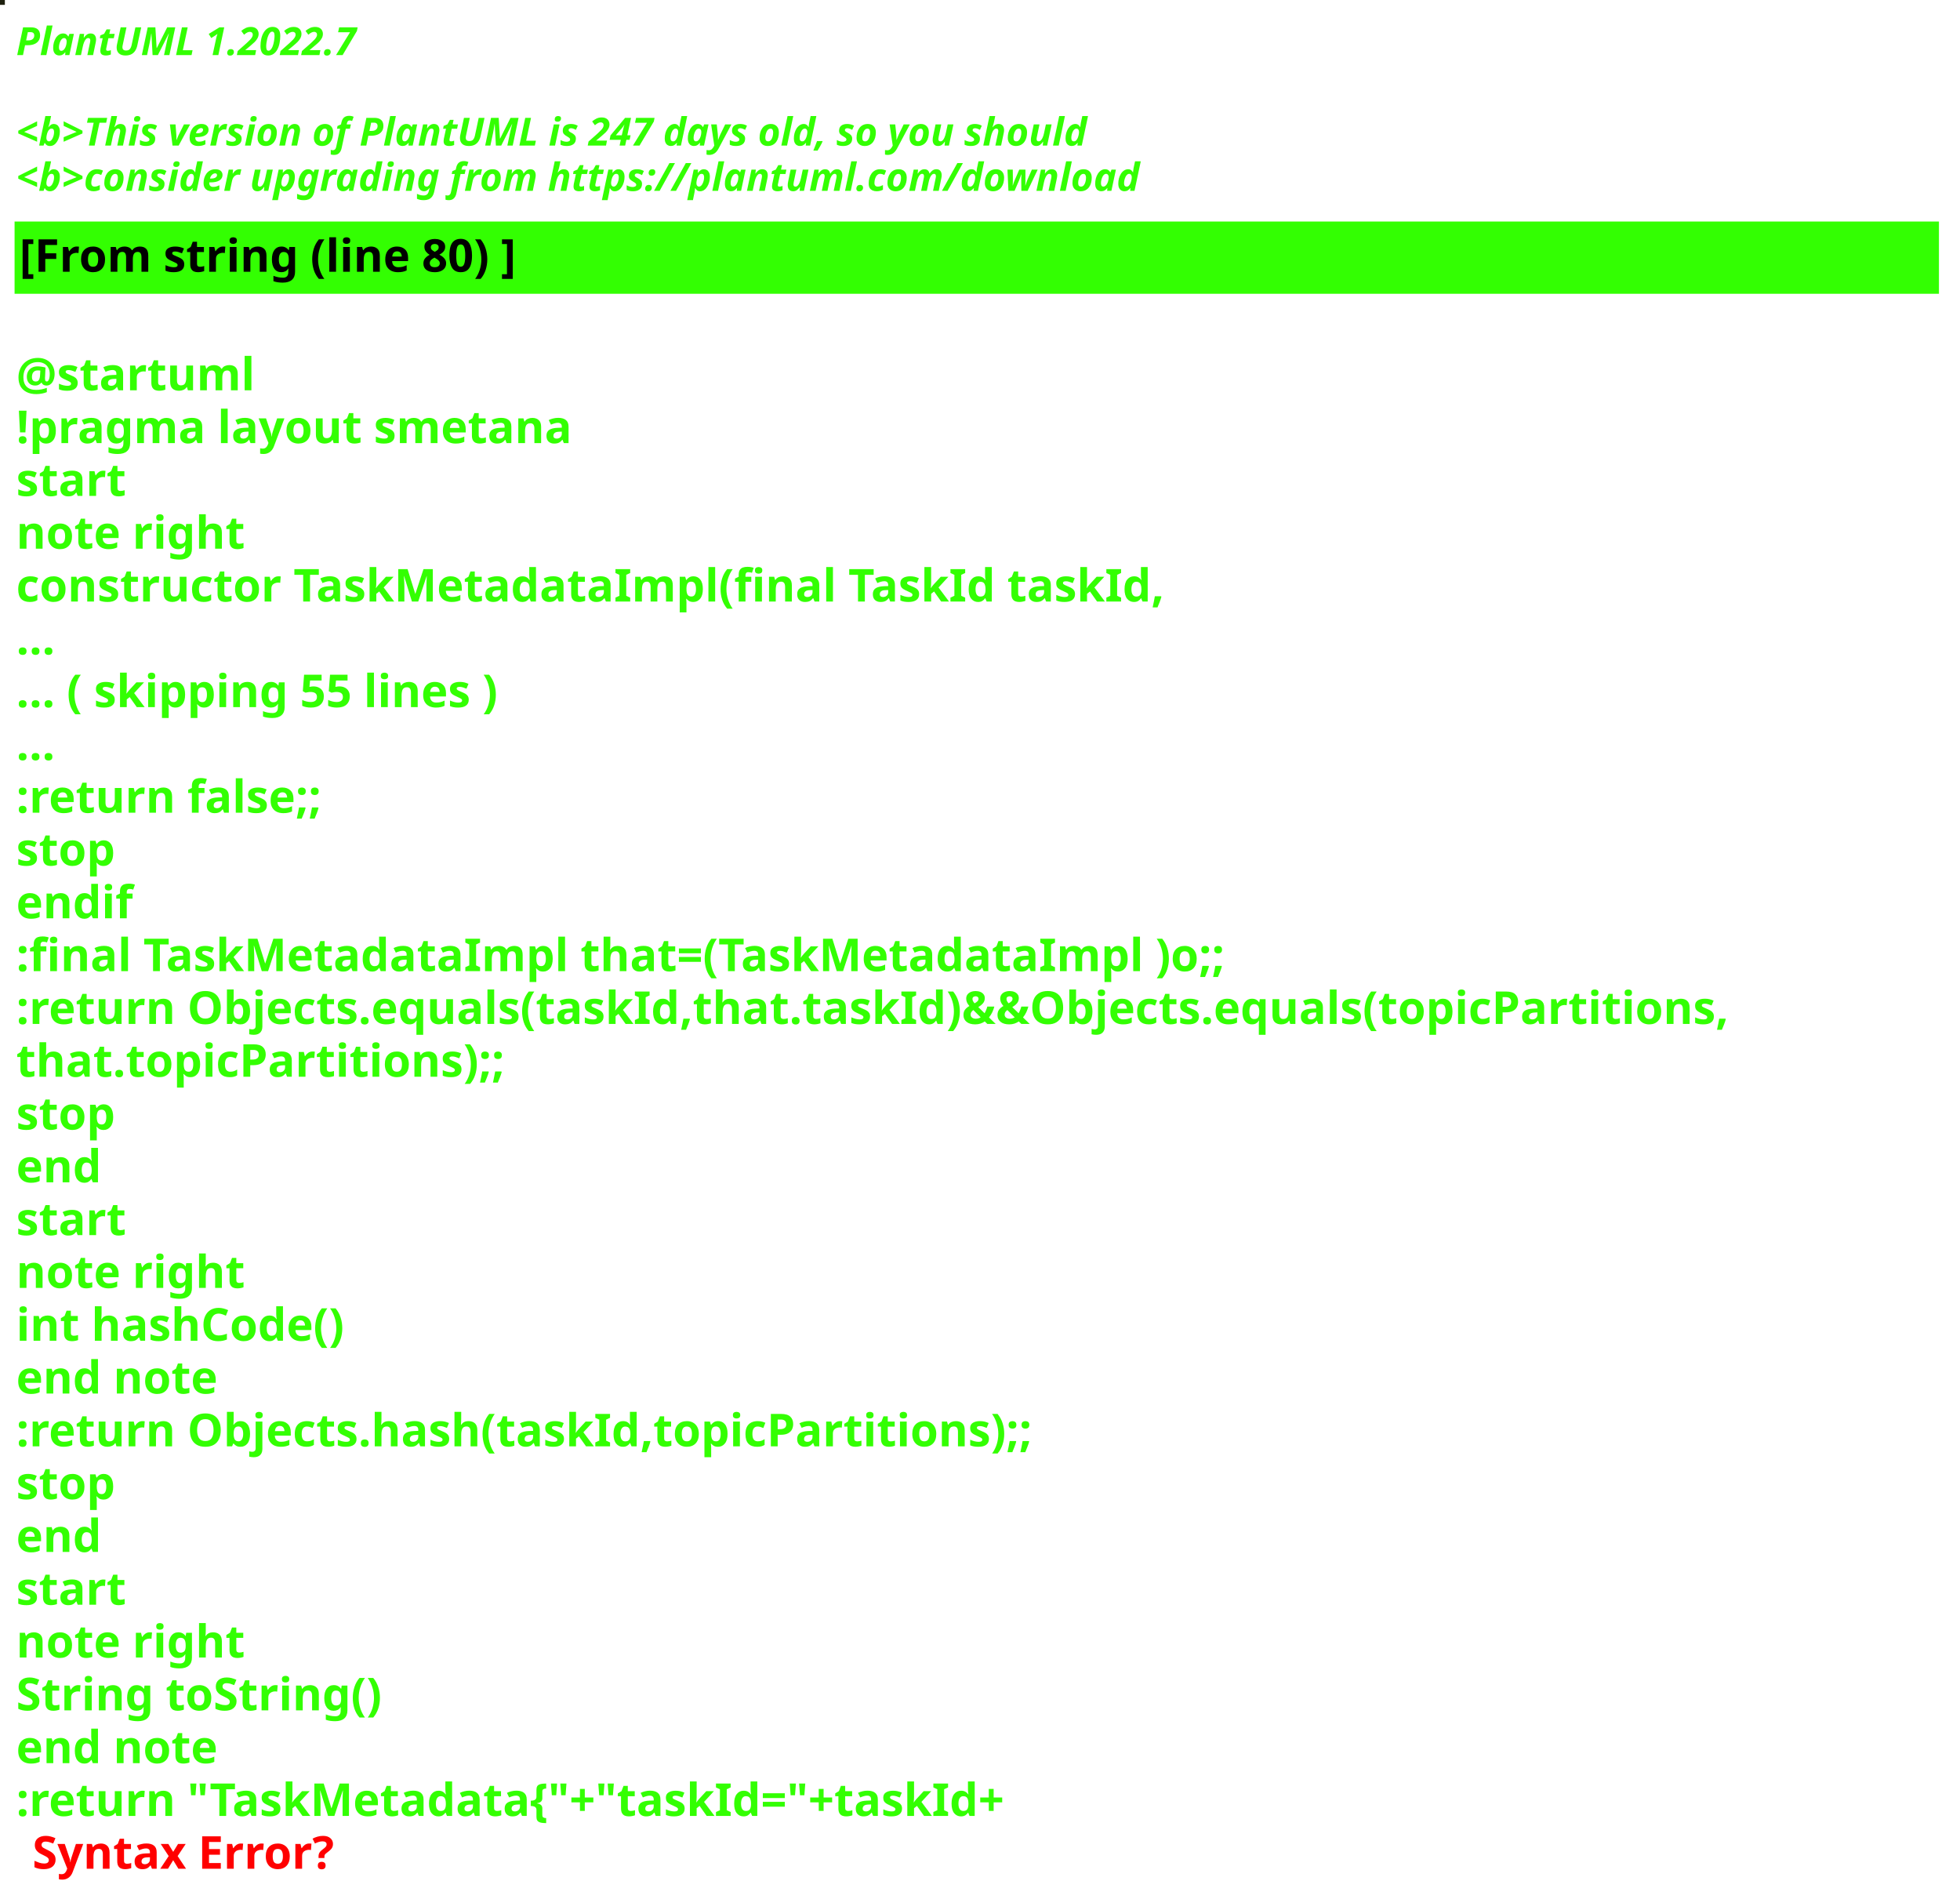
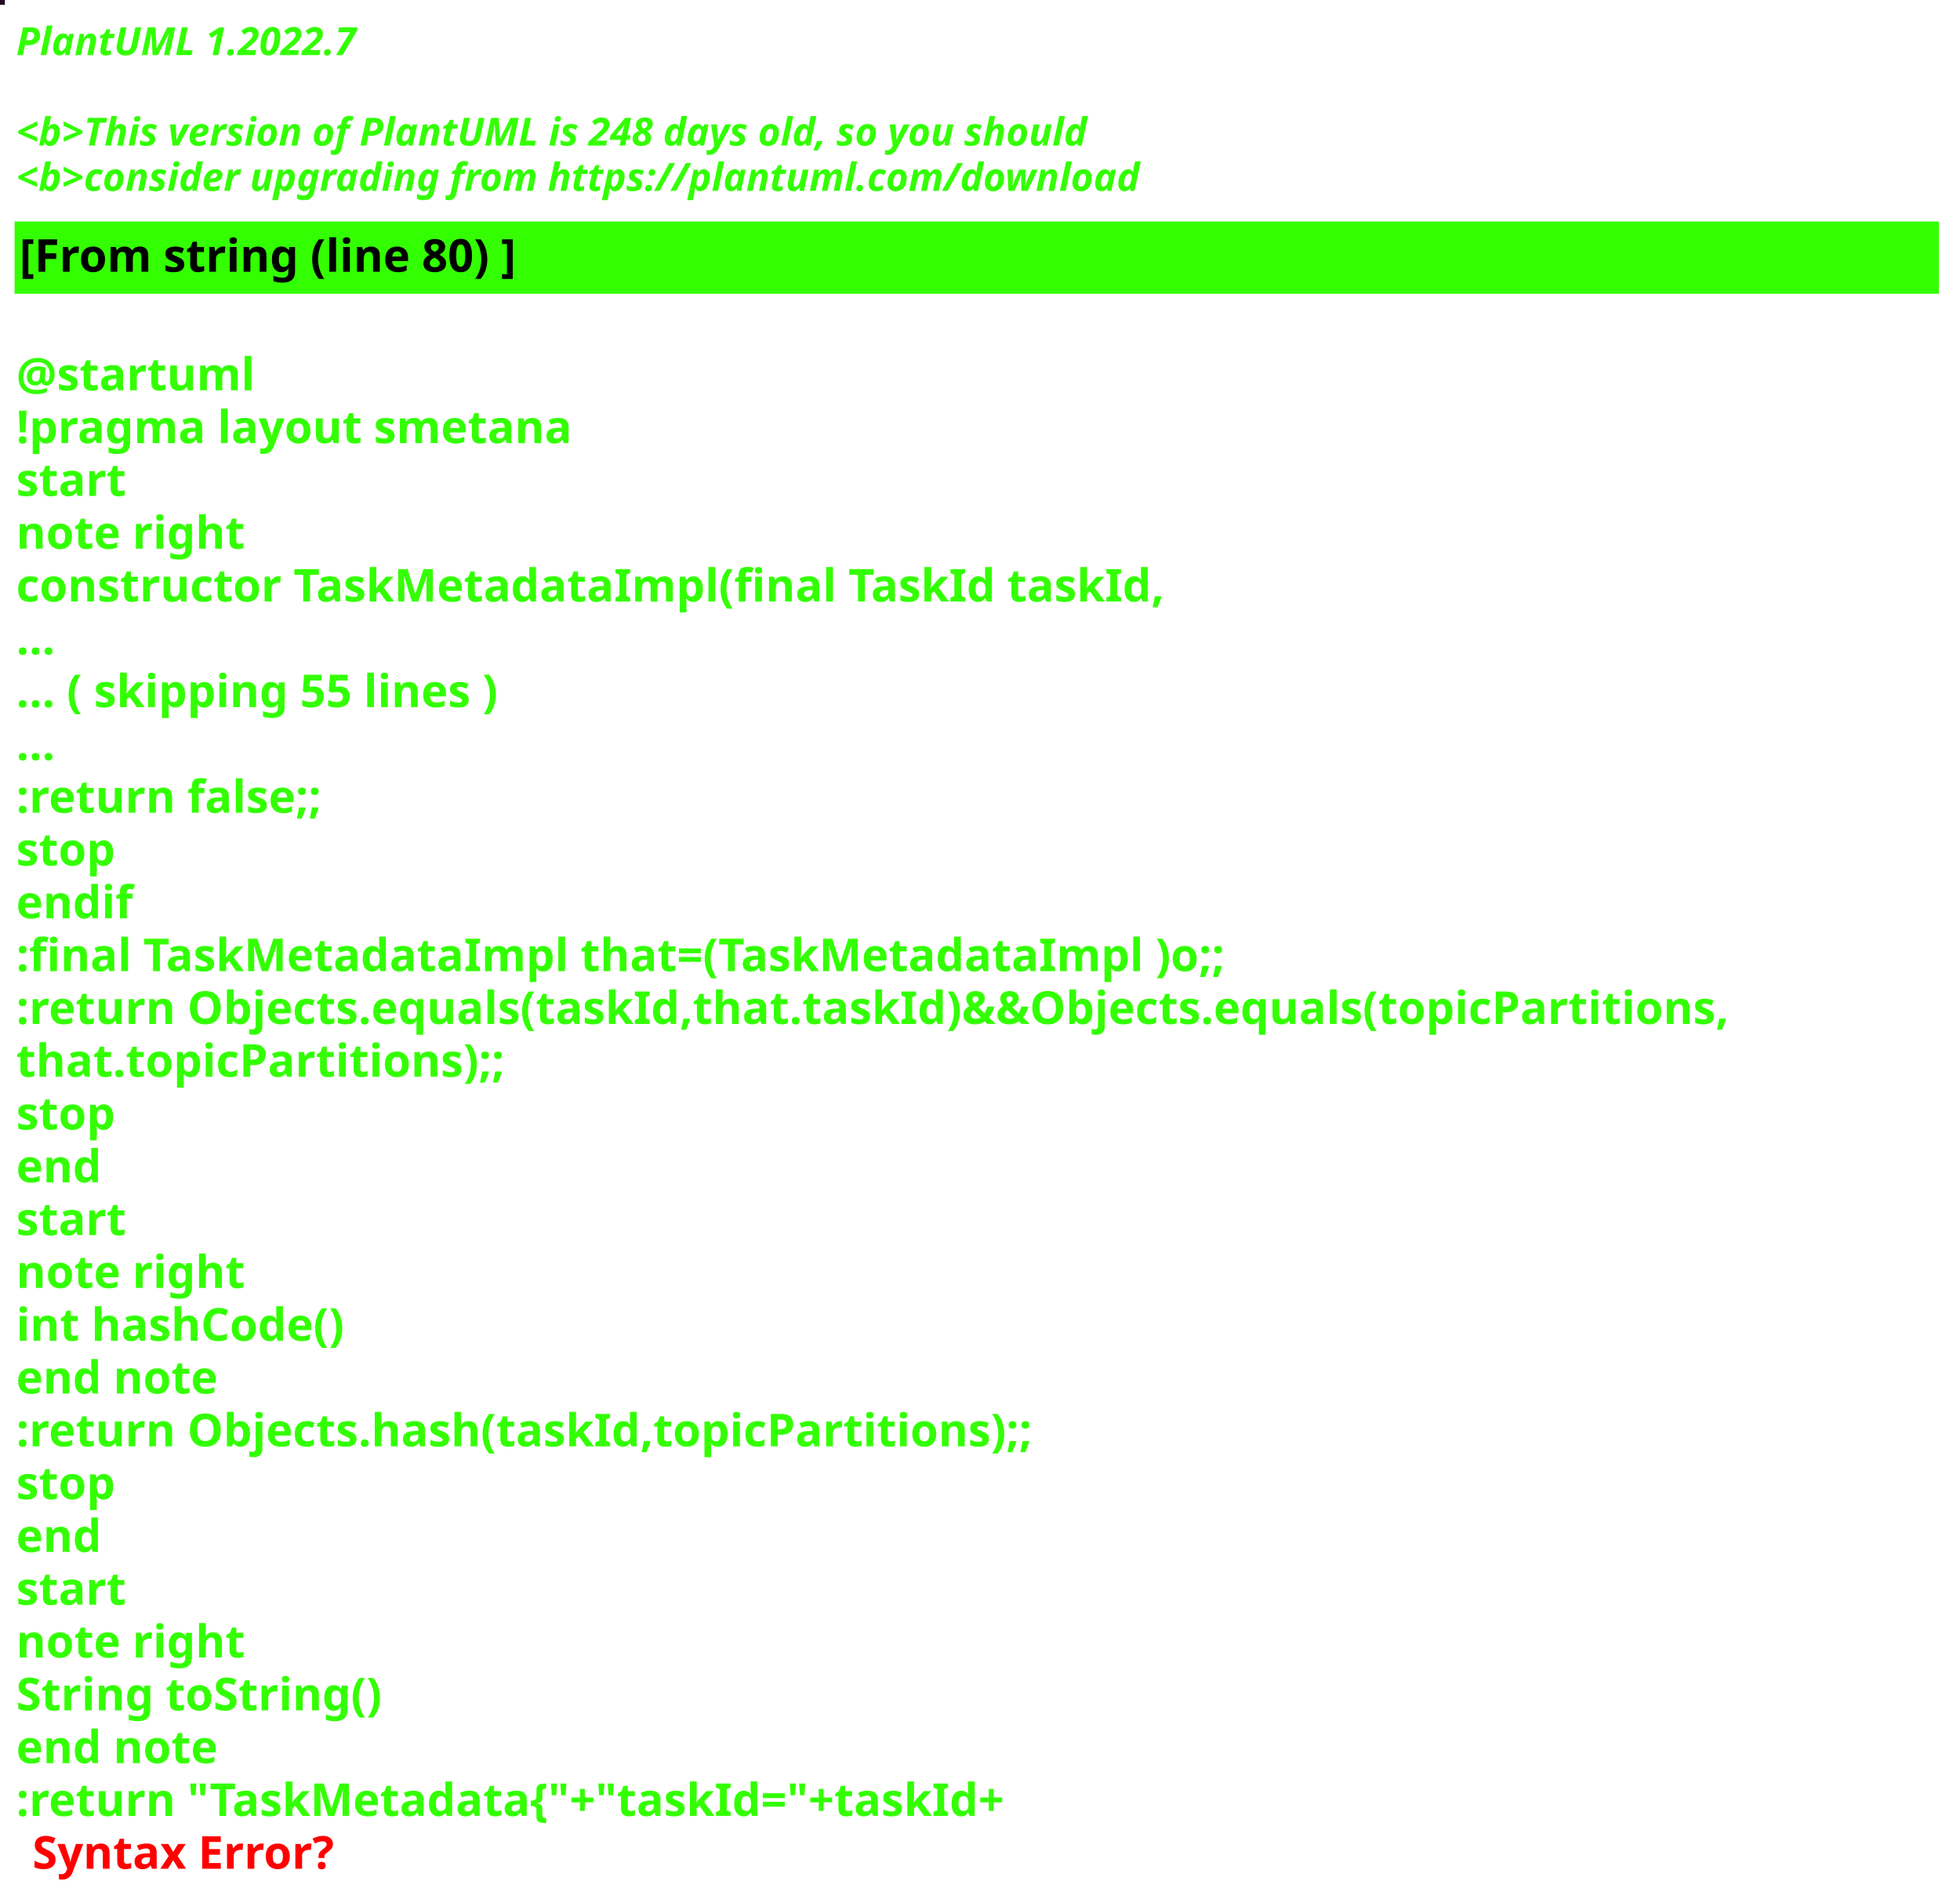
<svg xmlns="http://www.w3.org/2000/svg" contentStyleType="text/css" height="586px" preserveAspectRatio="none" style="width:605px;height:586px;background:#000000;" version="1.1" viewBox="0 0 605 586" width="605px" zoomAndPan="magnify">
  <defs />
  <g>
-     <rect fill="#1E200E" height="1" style="stroke:#1E200E;stroke-width:1.0;" width="1" x="0" y="0" />
+     <rect fill="#230825" height="1" style="stroke:#230825;stroke-width:1.0;" width="1" x="0" y="0" />
    <text fill="#33FF02" font-family="sans-serif" font-size="12" font-style="italic" font-weight="bold" lengthAdjust="spacing" textLength="127" x="5" y="17">PlantUML 1.2022.7</text>
    <text fill="#33FF02" font-family="sans-serif" font-size="12" font-style="italic" font-weight="bold" lengthAdjust="spacing" textLength="4" x="5" y="30.969"> </text>
-     <text fill="#33FF02" font-family="sans-serif" font-size="12" font-style="italic" font-weight="bold" lengthAdjust="spacing" textLength="399" x="5" y="44.938">&lt;b&gt;This version of PlantUML is 247 days old, so you should</text>
+     <text fill="#33FF02" font-family="sans-serif" font-size="12" font-style="italic" font-weight="bold" lengthAdjust="spacing" textLength="399" x="5" y="44.938">&lt;b&gt;This version of PlantUML is 248 days old, so you should</text>
    <text fill="#33FF02" font-family="sans-serif" font-size="12" font-style="italic" font-weight="bold" lengthAdjust="spacing" textLength="408" x="5" y="58.906">&lt;b&gt;consider upgrading from https://plantuml.com/download</text>
    <rect fill="#33FF02" height="21.297" style="stroke:#33FF02;stroke-width:1.0;" width="593" x="5" y="68.875" />
    <text fill="#000000" font-family="sans-serif" font-size="14" font-weight="bold" lengthAdjust="spacing" textLength="178" x="6" y="83.875">[From string (line 80) ]</text>
    <text fill="#33FF02" font-family="sans-serif" font-size="14" font-weight="bold" lengthAdjust="spacing" textLength="5" x="5" y="104.172"> </text>
    <text fill="#33FF02" font-family="sans-serif" font-size="14" font-weight="bold" lengthAdjust="spacing" textLength="79" x="5" y="120.469">@startuml</text>
    <text fill="#33FF02" font-family="sans-serif" font-size="14" font-weight="bold" lengthAdjust="spacing" textLength="190" x="5" y="136.766">!pragma layout smetana</text>
    <text fill="#33FF02" font-family="sans-serif" font-size="14" font-weight="bold" lengthAdjust="spacing" textLength="37" x="5" y="153.062">start</text>
    <text fill="#33FF02" font-family="sans-serif" font-size="14" font-weight="bold" lengthAdjust="spacing" textLength="78" x="5" y="169.359">note right</text>
    <text fill="#33FF02" font-family="sans-serif" font-size="14" font-weight="bold" lengthAdjust="spacing" textLength="391" x="5" y="185.656">constructor TaskMetadataImpl(final TaskId taskId,</text>
    <text fill="#33FF02" font-family="sans-serif" font-size="14" font-weight="bold" lengthAdjust="spacing" textLength="15" x="5" y="201.953">...</text>
    <text fill="#33FF02" font-family="sans-serif" font-size="14" font-weight="bold" lengthAdjust="spacing" textLength="175" x="5" y="218.25">... ( skipping 55 lines )</text>
    <text fill="#33FF02" font-family="sans-serif" font-size="14" font-weight="bold" lengthAdjust="spacing" textLength="15" x="5" y="234.547">...</text>
    <text fill="#33FF02" font-family="sans-serif" font-size="14" font-weight="bold" lengthAdjust="spacing" textLength="111" x="5" y="250.844">:return false;;</text>
    <text fill="#33FF02" font-family="sans-serif" font-size="14" font-weight="bold" lengthAdjust="spacing" textLength="35" x="5" y="267.141">stop</text>
    <text fill="#33FF02" font-family="sans-serif" font-size="14" font-weight="bold" lengthAdjust="spacing" textLength="40" x="5" y="283.438">endif</text>
    <text fill="#33FF02" font-family="sans-serif" font-size="14" font-weight="bold" lengthAdjust="spacing" textLength="413" x="5" y="299.734">:final TaskMetadataImpl that=(TaskMetadataImpl )o;;</text>
    <text fill="#33FF02" font-family="sans-serif" font-size="14" font-weight="bold" lengthAdjust="spacing" textLength="593" x="5" y="316.031">:return Objects.equals(taskId,that.taskId)&amp;&amp;Objects.equals(topicPartitions,</text>
    <text fill="#33FF02" font-family="sans-serif" font-size="14" font-weight="bold" lengthAdjust="spacing" textLength="168" x="5" y="332.328">that.topicPartitions);;</text>
    <text fill="#33FF02" font-family="sans-serif" font-size="14" font-weight="bold" lengthAdjust="spacing" textLength="35" x="5" y="348.625">stop</text>
    <text fill="#33FF02" font-family="sans-serif" font-size="14" font-weight="bold" lengthAdjust="spacing" textLength="30" x="5" y="364.922">end</text>
    <text fill="#33FF02" font-family="sans-serif" font-size="14" font-weight="bold" lengthAdjust="spacing" textLength="37" x="5" y="381.219">start</text>
    <text fill="#33FF02" font-family="sans-serif" font-size="14" font-weight="bold" lengthAdjust="spacing" textLength="78" x="5" y="397.516">note right</text>
    <text fill="#33FF02" font-family="sans-serif" font-size="14" font-weight="bold" lengthAdjust="spacing" textLength="116" x="5" y="413.812">int hashCode()</text>
    <text fill="#33FF02" font-family="sans-serif" font-size="14" font-weight="bold" lengthAdjust="spacing" textLength="71" x="5" y="430.109">end note</text>
    <text fill="#33FF02" font-family="sans-serif" font-size="14" font-weight="bold" lengthAdjust="spacing" textLength="354" x="5" y="446.406">:return Objects.hash(taskId,topicPartitions);;</text>
    <text fill="#33FF02" font-family="sans-serif" font-size="14" font-weight="bold" lengthAdjust="spacing" textLength="35" x="5" y="462.703">stop</text>
    <text fill="#33FF02" font-family="sans-serif" font-size="14" font-weight="bold" lengthAdjust="spacing" textLength="30" x="5" y="479">end</text>
    <text fill="#33FF02" font-family="sans-serif" font-size="14" font-weight="bold" lengthAdjust="spacing" textLength="37" x="5" y="495.297">start</text>
    <text fill="#33FF02" font-family="sans-serif" font-size="14" font-weight="bold" lengthAdjust="spacing" textLength="78" x="5" y="511.594">note right</text>
    <text fill="#33FF02" font-family="sans-serif" font-size="14" font-weight="bold" lengthAdjust="spacing" textLength="127" x="5" y="527.891">String toString()</text>
    <text fill="#33FF02" font-family="sans-serif" font-size="14" font-weight="bold" lengthAdjust="spacing" textLength="71" x="5" y="544.188">end note</text>
    <text fill="#33FF02" font-family="sans-serif" font-size="14" font-weight="bold" lengthAdjust="spacing" text-decoration="wavy underline" textLength="350" x="5" y="560.484">:return "TaskMetadata{"+"taskId="+taskId+</text>
    <text fill="#FF0000" font-family="sans-serif" font-size="14" font-weight="bold" lengthAdjust="spacing" textLength="106" x="10" y="576.781">Syntax Error?</text>
  </g>
</svg>
